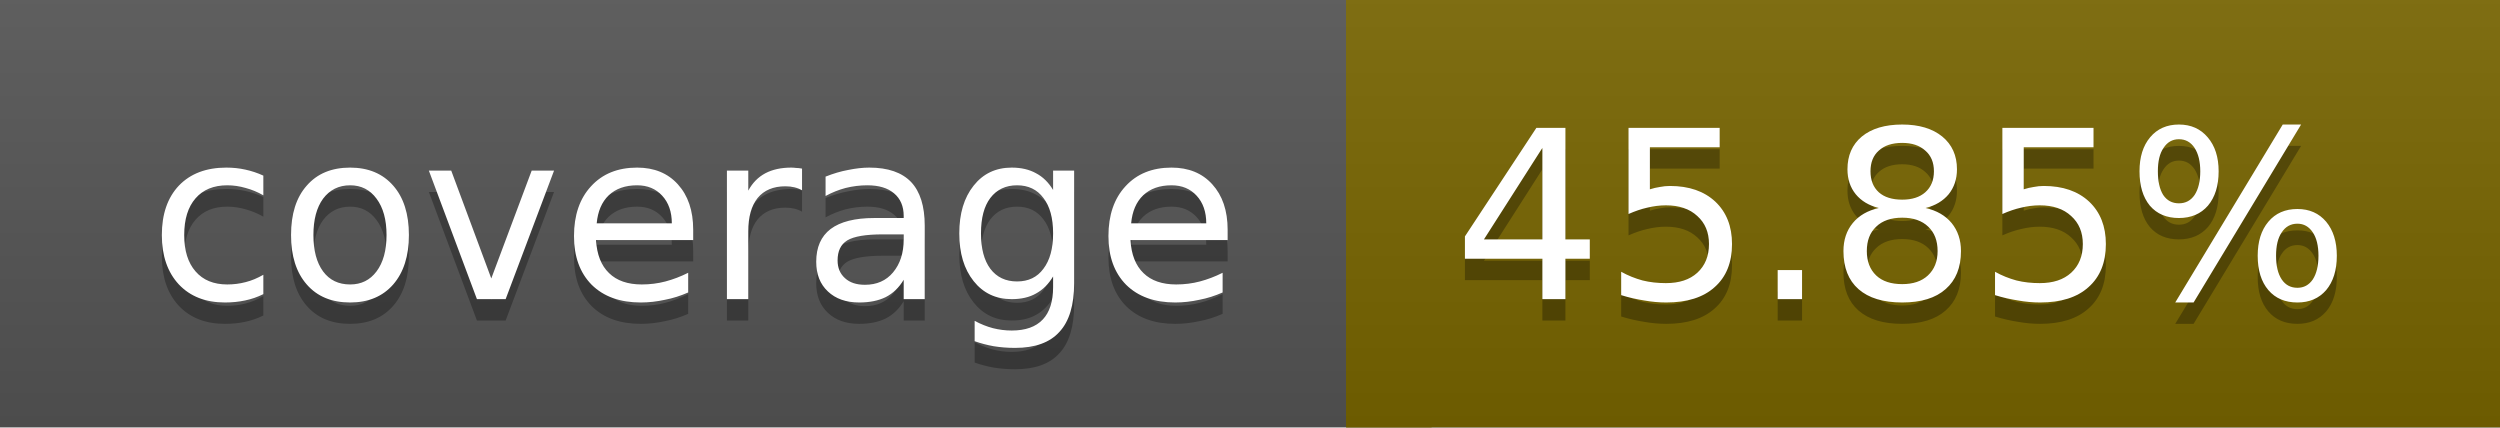
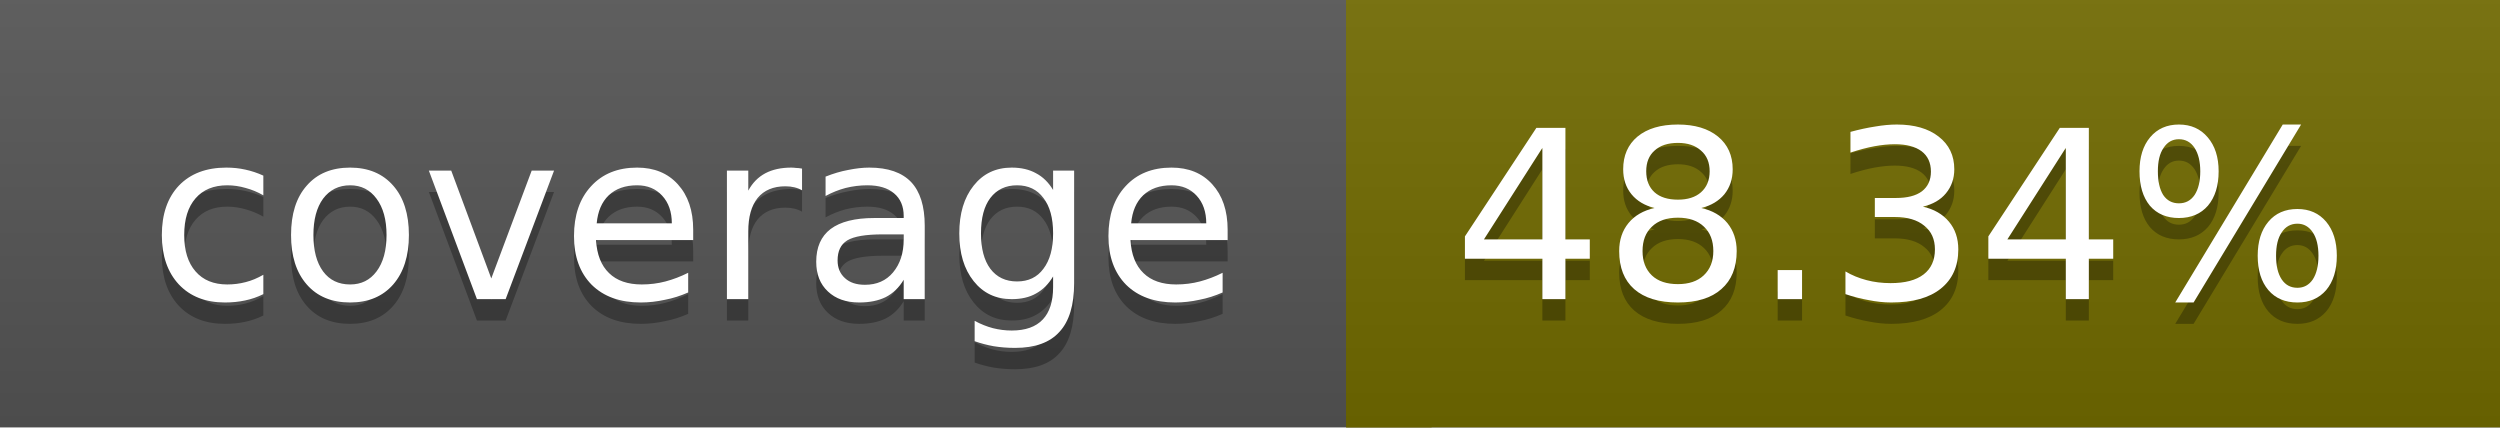
<svg xmlns="http://www.w3.org/2000/svg" width="117" height="20">
  <linearGradient id="a" x2="0" y2="100%">
    <stop offset="0" stop-color="#bbb" stop-opacity=".1" />
    <stop offset="1" stop-opacity=".1" />
  </linearGradient>
  <rect rx="0" width="117" height="20" fill="#555" />
-   <rect rx="0" x="63" width="54" height="20" fill="#786500" />
-   <path fill="#786500" d="M63 0h4v20h-4z" />
+   <rect rx="0" x="63" width="54" height="20" fill="#726b00" />
+   <path fill="#726b00" d="M63 0h4v20h-4z" />
  <rect rx="0" width="117" height="20" fill="url(#a)" />
  <g fill="#fff" text-anchor="middle" font-family="DejaVu Sans,Verdana,Geneva,sans-serif" font-size="11">
    <text x="32.5" y="15" fill="#010101" fill-opacity=".3">coverage</text>
    <text x="32.5" y="14">coverage</text>
-     <text x="89" y="15" fill="#010101" fill-opacity=".3">45.85%</text>
-     <text x="89" y="14">45.85%</text>
+     <text x="89" y="15" fill="#010101" fill-opacity=".3">48.34%</text>
+     <text x="89" y="14">48.34%</text>
  </g>
</svg>
